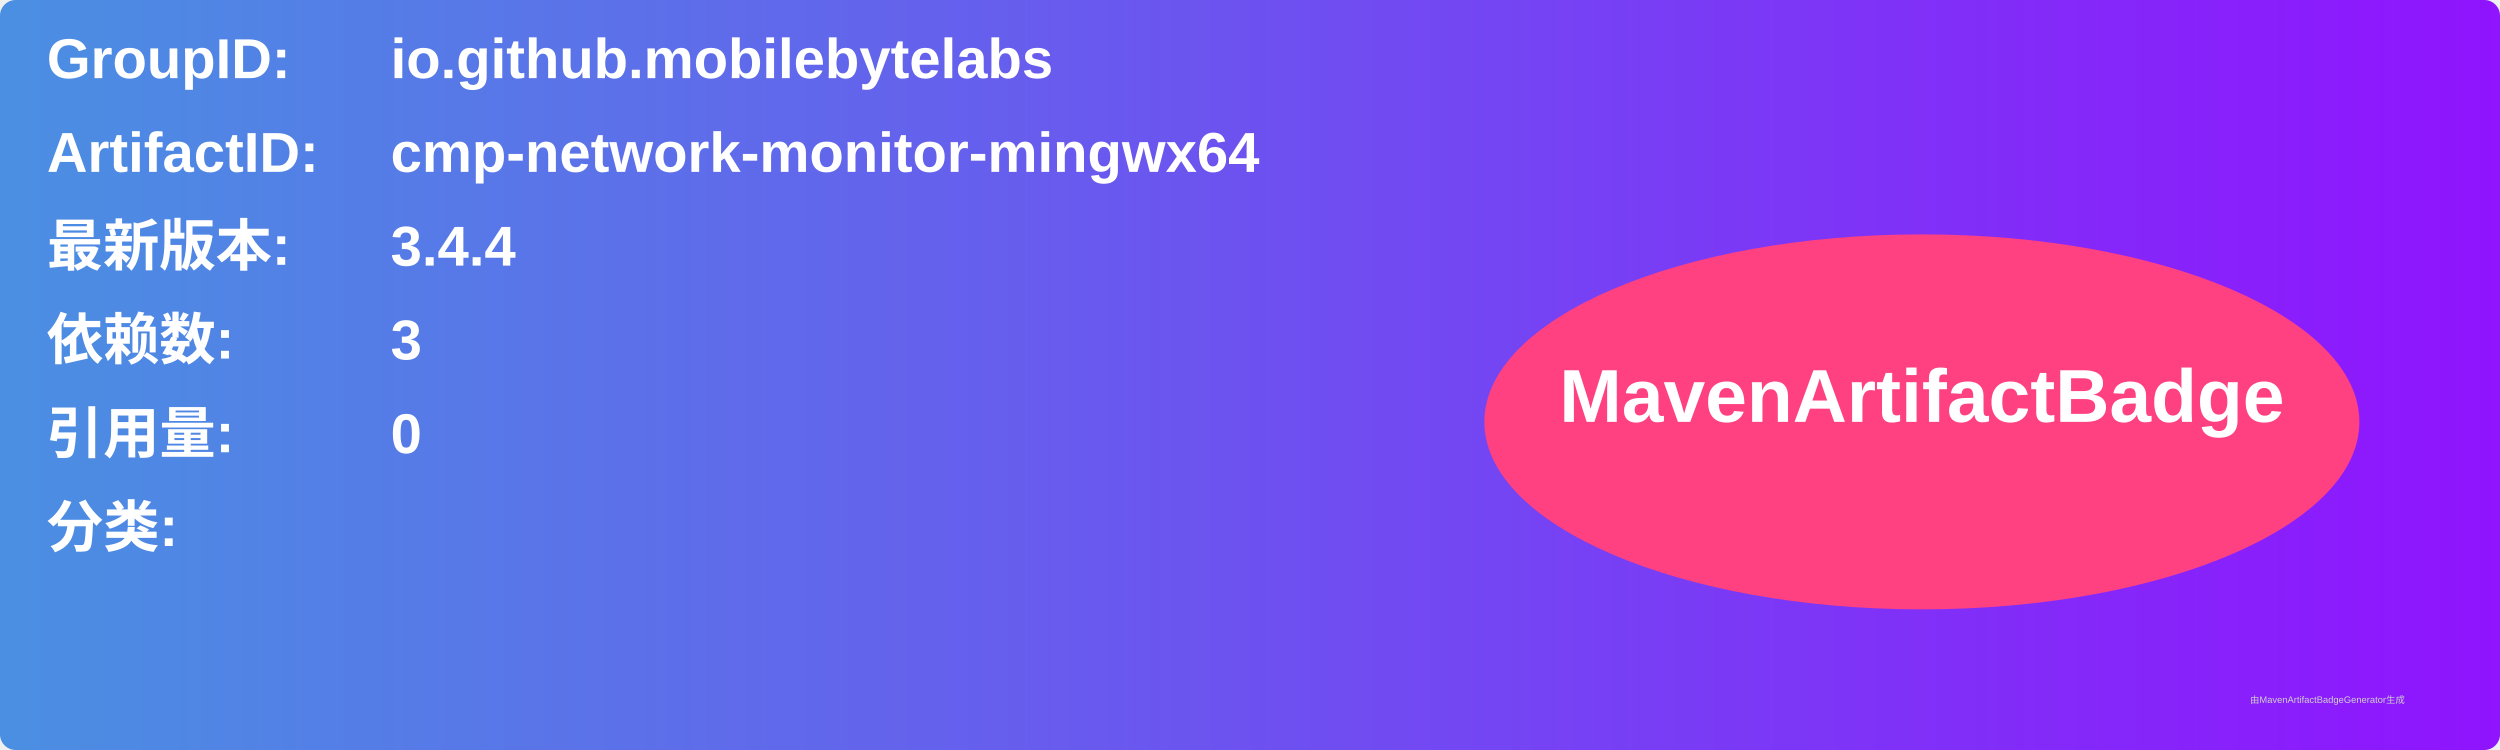
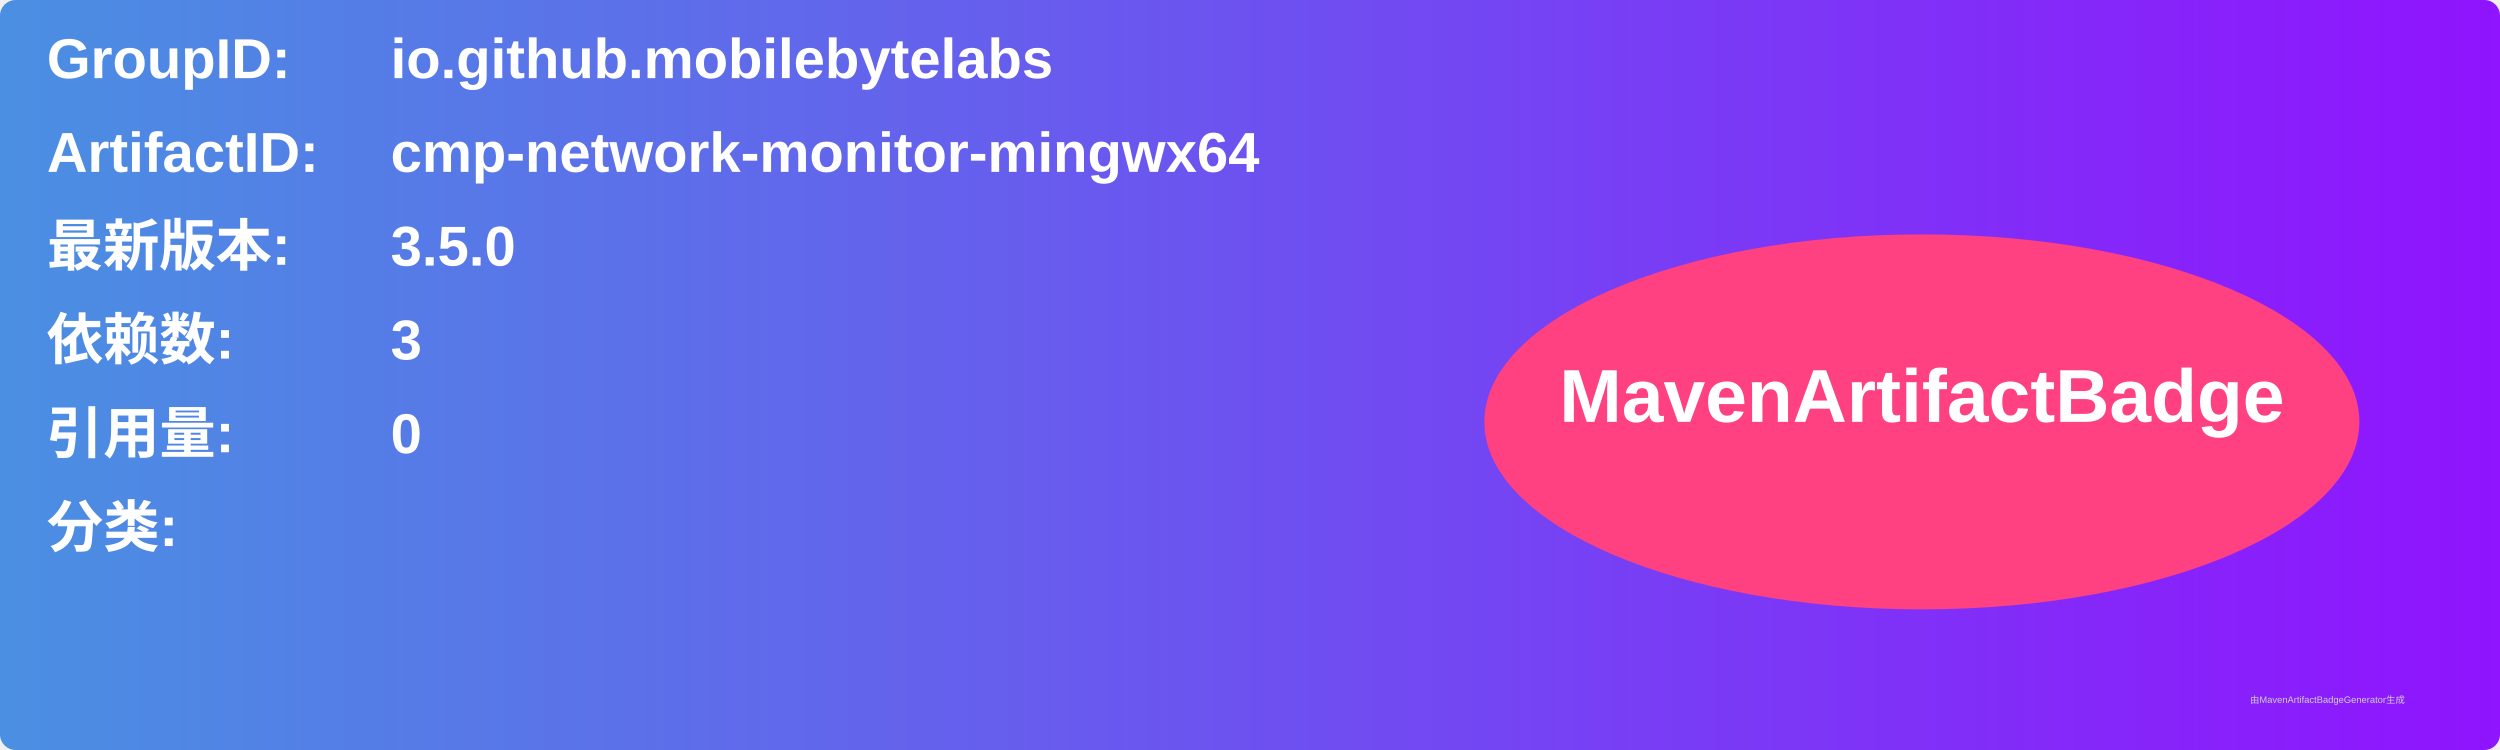
<svg xmlns="http://www.w3.org/2000/svg" width="800" height="240" viewBox="0 0 800 240">
  <linearGradient id="grad" x1="0%" y1="0%" x2="100%" y2="0%">
    <stop offset="0%" stop-color="#4a90e2" />
    <stop offset="100%" stop-color="#9013fe" />
  </linearGradient>
  <rect width="100%" height="100%" rx="5" ry="5" fill="url(#grad)" />
  <g transform="translate(15, 15)">
    <text x="0" y="10" font-family="Arial" font-size="18" fill="white" font-weight="bold" width="260">GroupID:</text>
    <text x="110" y="10" font-family="Arial" font-size="18" fill="white" font-weight="bold" width="460">io.github.mobilebytelabs</text>
    <text x="0" y="40" font-family="Arial" font-size="18" fill="white" font-weight="bold" width="260">ArtifactID:</text>
    <text x="110" y="40" font-family="Arial" font-size="18" fill="white" font-weight="bold" width="460">cmp-network-monitor-mingwx64</text>
    <text x="0" y="70" font-family="Arial" font-size="18" fill="white" font-weight="bold">最新版本:</text>
    <text x="110" y="70" font-family="Arial" font-size="18" fill="white" font-weight="bold">
-       <tspan font-weight="bold">3.4.4</tspan>
+       <tspan font-weight="bold">3.5.0</tspan>
    </text>
    <text x="0" y="100" font-family="Arial" font-size="18" fill="white" font-weight="bold">依赖数: </text>
    <text x="110" y="100" font-family="Arial" font-size="18" fill="white">
      <tspan font-weight="bold">3</tspan>
    </text>
    <text x="0" y="130" font-family="Arial" font-size="18" fill="white" font-weight="bold">引用量: </text>
    <text x="110" y="130" font-family="Arial" font-size="18" fill="white">
      <tspan font-weight="bold">0</tspan>
    </text>
    <text x="0" y="160" font-family="Arial" font-size="18" fill="white" font-weight="bold">分类:</text>
    <text x="10" y="190" font-family="Arial" font-size="10" fill="white">
      <tspan font-weight="bold" />
    </text>
    <ellipse cx="600" cy="120" rx="140" ry="60" fill="#ff4081" />
    <text x="600" y="120" text-anchor="middle" font-family="Arial" font-size="24" fill="white" font-weight="bold">MavenArtifactBadge</text>
  </g>
  <text x="720" y="225" font-family="Arial" font-size="3" fill="#d0d0d0">由MavenArtifactBadgeGenerator生成</text>
</svg>
